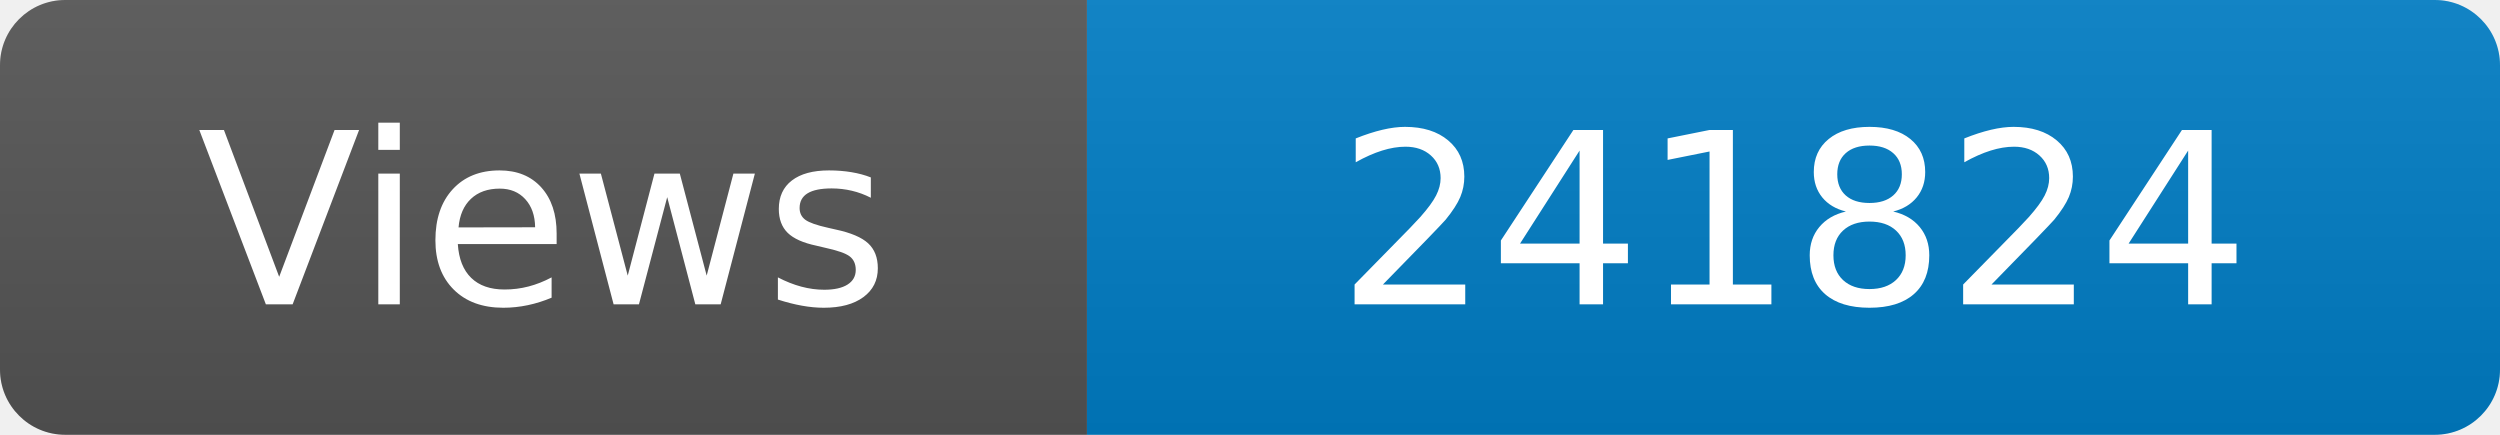
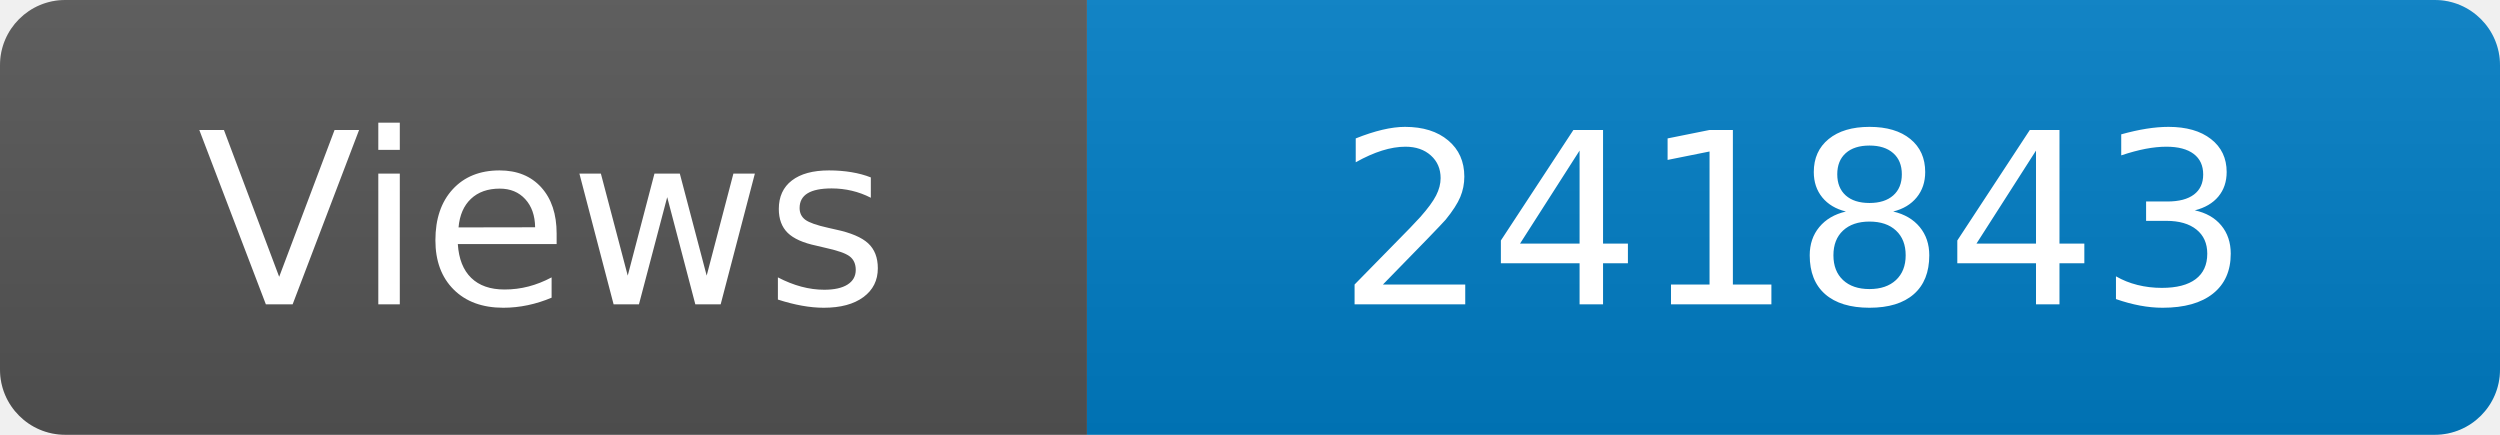
<svg xmlns="http://www.w3.org/2000/svg" width="115" height="20" role="img" aria-label="Maintained?: yes">
  <linearGradient id="s" x2="0" y2="100%">
    <stop offset="0" stop-color="#bbb" stop-opacity=".1" />
    <stop offset="1" stop-opacity=".1" />
  </linearGradient>
  <clipPath id="r">
    <rect width="115" height="20" rx="3" fill="#fff" />
  </clipPath>
  <g clip-path="url(#r)">
    <rect width="50" height="20" fill="#555" />
    <rect x="50" width="160" height="20" fill="#007ec6" />
    <rect width="115" height="20" fill="url(#s)" />
  </g>
  <g fill="#fff" text-anchor="middle" font-family="Verdana,Geneva,DejaVu Sans,sans-serif" font-size="110">
    <text x="250" y="140" transform="scale(.1)" fill="#fff">Views</text>
-     <text x="825" y="140" transform="scale(.1)" fill="#fff">241824</text>
+     <text x="825" y="140" transform="scale(.1)" fill="#fff">241843</text>
  </g>
</svg>
